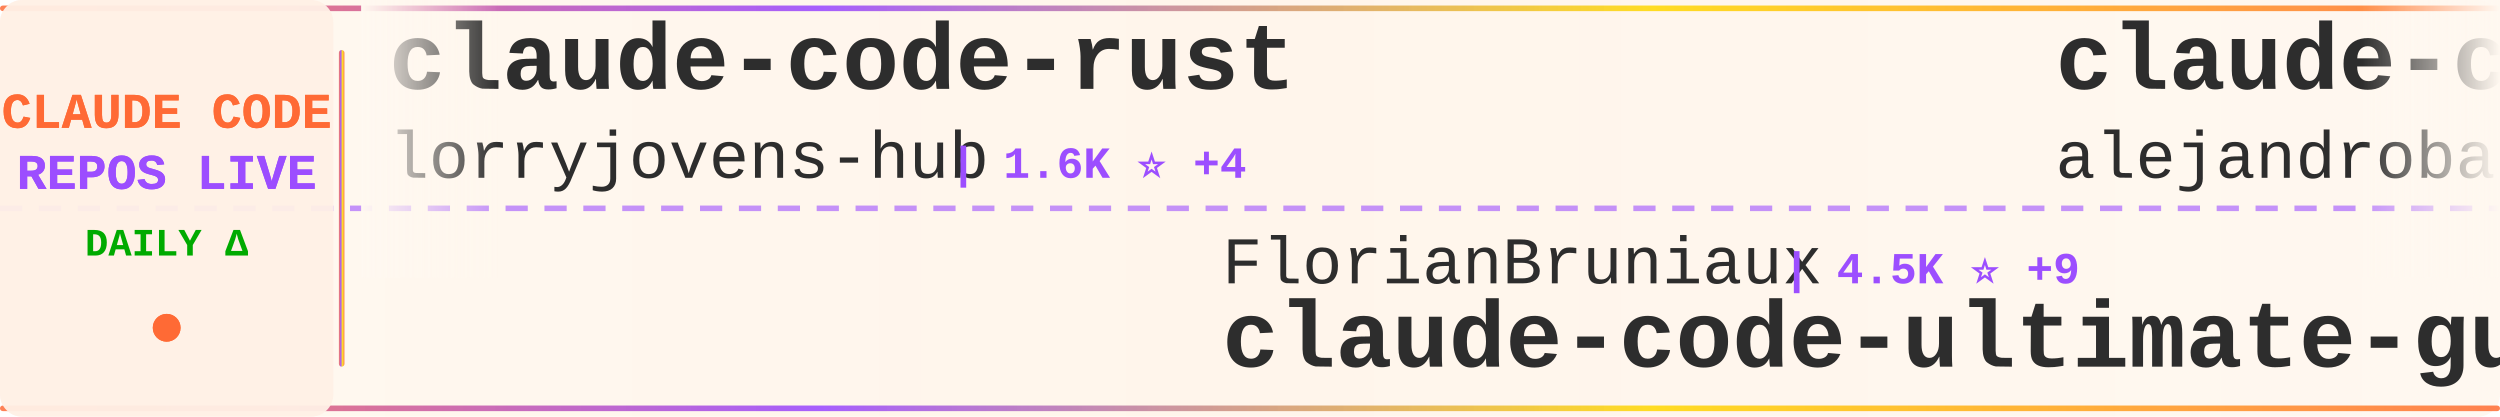
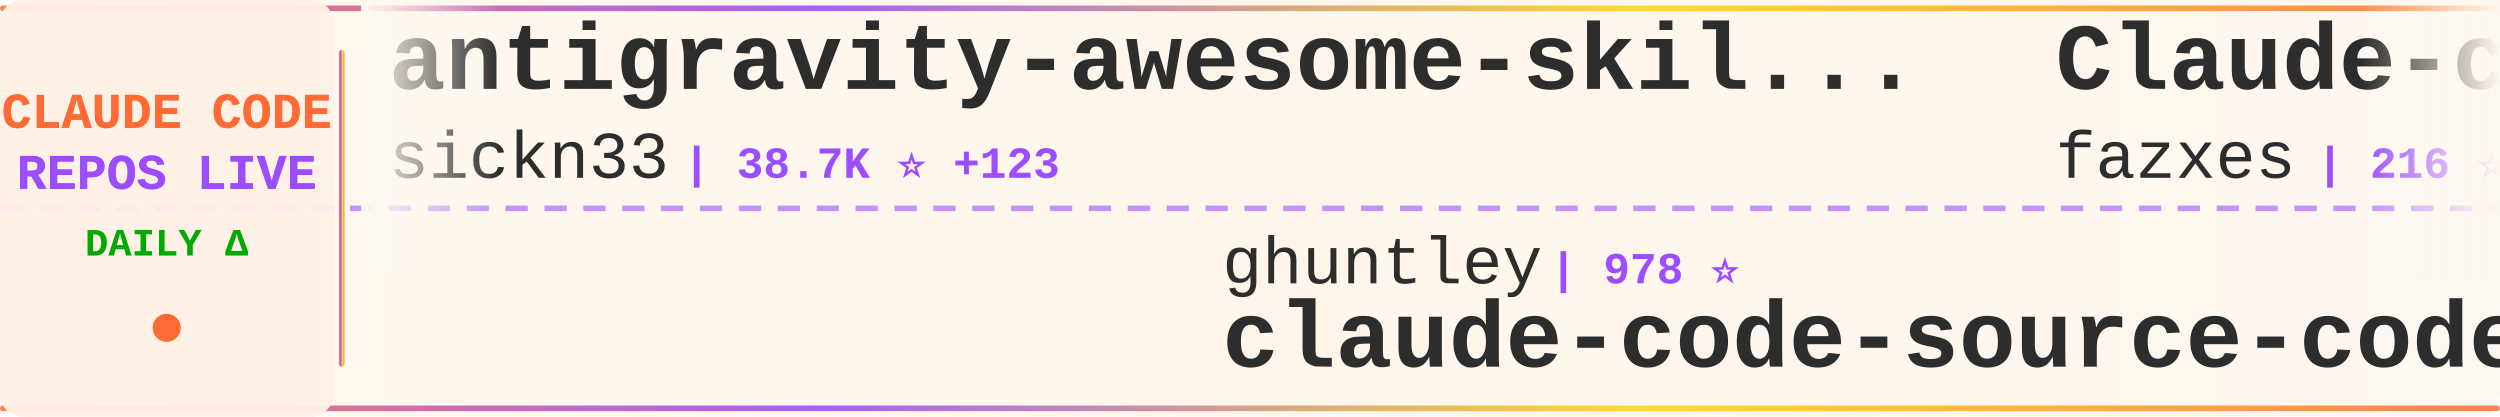
<svg xmlns="http://www.w3.org/2000/svg" width="900" height="150">
  <defs>
    <linearGradient id="tickerBg" x1="0%" y1="0%" x2="100%" y2="0%">
      <stop offset="0%" style="stop-color:#fff8f0;stop-opacity:0.98" />
      <stop offset="50%" style="stop-color:#fff5eb;stop-opacity:1" />
      <stop offset="100%" style="stop-color:#fff8f0;stop-opacity:0.98" />
    </linearGradient>
    <linearGradient id="borderGrad" x1="0%" y1="0%" x2="100%" y2="0%">
      <stop offset="0%" style="stop-color:#FF6B35;stop-opacity:0.85">
        <animate attributeName="stop-opacity" values="0.85;1;0.85" dur="2s" repeatCount="indefinite" />
      </stop>
      <stop offset="33%" style="stop-color:#9C4EFF;stop-opacity:0.9">
        <animate attributeName="stop-opacity" values="0.9;1;0.9" dur="2.2s" repeatCount="indefinite" />
      </stop>
      <stop offset="66%" style="stop-color:#FFD700;stop-opacity:0.85">
        <animate attributeName="stop-opacity" values="0.85;1;0.85" dur="1.8s" repeatCount="indefinite" />
      </stop>
      <stop offset="100%" style="stop-color:#FF6B35;stop-opacity:0.85">
        <animate attributeName="stop-opacity" values="0.85;1;0.85" dur="2s" repeatCount="indefinite" />
      </stop>
    </linearGradient>
    <filter id="textGlow">
      <feGaussianBlur stdDeviation="0.15" result="coloredBlur" />
      <feMerge>
        <feMergeNode in="coloredBlur" />
        <feMergeNode in="SourceGraphic" />
      </feMerge>
    </filter>
    <filter id="metricGlow">
      <feGaussianBlur stdDeviation="0.2" result="coloredBlur" />
      <feMerge>
        <feMergeNode in="coloredBlur" />
        <feMergeNode in="SourceGraphic" />
      </feMerge>
    </filter>
    <linearGradient id="leftFade" x1="0%" y1="0%" x2="100%" y2="0%">
      <stop offset="0%" style="stop-color:#fff8f0;stop-opacity:1" />
      <stop offset="100%" style="stop-color:#fff8f0;stop-opacity:0" />
    </linearGradient>
    <linearGradient id="rightFade" x1="0%" y1="0%" x2="100%" y2="0%">
      <stop offset="0%" style="stop-color:#fff8f0;stop-opacity:0" />
      <stop offset="100%" style="stop-color:#fff8f0;stop-opacity:1" />
    </linearGradient>
  </defs>
  <rect width="900" height="150" fill="url(#tickerBg)" rx="8" />
  <rect x="0" y="2" width="900" height="2" fill="url(#borderGrad)" rx="1" />
  <rect x="0" y="146" width="900" height="2" fill="url(#borderGrad)" rx="1" />
  <line x1="0" y1="75" x2="900" y2="75" stroke="#9C4EFF" stroke-width="2" stroke-dasharray="8 6" opacity="0.6" />
  <rect x="0" y="0" width="120" height="150" fill="#fff0e6" opacity="0.95" rx="8" />
  <text x="60" y="46" font-family="'Courier New', monospace" font-size="18" font-weight="bold" fill="#FF6B35" text-anchor="middle" filter="url(#textGlow)">
    CLAUDE CODE
  </text>
  <text x="60" y="68" font-family="'Courier New', monospace" font-size="18" font-weight="bold" fill="#9C4EFF" text-anchor="middle" filter="url(#textGlow)">
    REPOS LIVE
  </text>
  <text x="60" y="92" font-family="'Courier New', monospace" font-size="14" font-weight="bold" fill="#00aa00" text-anchor="middle">
    DAILY Δ
  </text>
  <circle cx="60" cy="118" r="5" fill="#FF6B35" filter="url(#metricGlow)">
    <animate attributeName="r" values="4;6;4" dur="1.5s" repeatCount="indefinite" />
    <animate attributeName="opacity" values="0.6;1;0.6" dur="1.5s" repeatCount="indefinite" />
  </circle>
  <rect x="122" y="18" width="2" height="114" fill="url(#borderGrad)" rx="1" />
  <clipPath id="tickerClip">
    <rect x="130" y="0" width="770" height="150" />
  </clipPath>
  <g clip-path="url(#tickerClip)">
    <g id="tickerItems">
      <animateTransform attributeName="transform" attributeType="XML" type="translate" from="0 0" to="-3000 0" dur="54s" repeatCount="indefinite" />
      <g transform="translate(0, 0)">
-         <text x="140" y="32" font-family="'Courier New', monospace" font-size="34" font-weight="bold" fill="#2d2d2d">claude-code-rust</text>
-         <text x="140" y="64" font-family="'Courier New', monospace" font-size="24" font-weight="normal" fill="#2d2d2d" opacity="1.0">lorryjovens-hub</text>
-         <text x="342" y="64" font-family="'Courier New', monospace" font-size="16" font-weight="bold" fill="#9C4EFF"> | 1.6K ⭐ +4</text>
+         <text x="140" y="32" font-family="'Courier New', monospace" font-size="34" font-weight="bold" fill="#2d2d2d">antigravity-awesome-skil...</text>
+         <text x="140" y="64" font-family="'Courier New', monospace" font-size="24" font-weight="normal" fill="#2d2d2d" opacity="1.0">sickn33</text>
+         <text x="246" y="64" font-family="'Courier New', monospace" font-size="16" font-weight="bold" fill="#9C4EFF"> | 38.7K ⭐ +123</text>
      </g>
      <g transform="translate(300, 0)">
-         <text x="140" y="102" font-family="'Courier New', monospace" font-size="24" font-weight="normal" fill="#2d2d2d" opacity="1.0">FlorianBruniaux</text>
-         <text x="342" y="102" font-family="'Courier New', monospace" font-size="16" font-weight="bold" fill="#9C4EFF"> | 4.5K ⭐ +9</text>
-         <text x="140" y="132" font-family="'Courier New', monospace" font-size="34" font-weight="bold" fill="#2d2d2d">claude-code-ultimate-gui...</text>
+         <text x="140" y="102" font-family="'Courier New', monospace" font-size="24" font-weight="normal" fill="#2d2d2d" opacity="1.0">ghuntley</text>
+         <text x="258" y="102" font-family="'Courier New', monospace" font-size="16" font-weight="bold" fill="#9C4EFF"> | 978 ⭐</text>
+         <text x="140" y="132" font-family="'Courier New', monospace" font-size="34" font-weight="bold" fill="#2d2d2d">claude-code-source-code-...</text>
      </g>
      <g transform="translate(600, 0)">
-         <text x="140" y="32" font-family="'Courier New', monospace" font-size="34" font-weight="bold" fill="#2d2d2d">claude-code-from-source</text>
-         <text x="140" y="64" font-family="'Courier New', monospace" font-size="24" font-weight="normal" fill="#2d2d2d" opacity="1.0">alejandrobalderas</text>
-         <text x="366" y="64" font-family="'Courier New', monospace" font-size="16" font-weight="bold" fill="#9C4EFF"> | 2.1K ⭐ +22</text>
+         <text x="140" y="32" font-family="'Courier New', monospace" font-size="34" font-weight="bold" fill="#2d2d2d">Claude-code</text>
+         <text x="140" y="64" font-family="'Courier New', monospace" font-size="24" font-weight="normal" fill="#2d2d2d" opacity="1.0">fazxes</text>
+         <text x="234" y="64" font-family="'Courier New', monospace" font-size="16" font-weight="bold" fill="#9C4EFF"> | 216 ⭐</text>
      </g>
      <g transform="translate(900, 0)">
-         <text x="140" y="102" font-family="'Courier New', monospace" font-size="24" font-weight="normal" fill="#2d2d2d" opacity="1.0">Yuyz0112</text>
-         <text x="258" y="102" font-family="'Courier New', monospace" font-size="16" font-weight="bold" fill="#9C4EFF"> | 2.4K ⭐</text>
-         <text x="140" y="132" font-family="'Courier New', monospace" font-size="34" font-weight="bold" fill="#2d2d2d">claude-code-reverse</text>
-       </g>
-       <g transform="translate(1200, 0)">
-         <text x="140" y="32" font-family="'Courier New', monospace" font-size="34" font-weight="bold" fill="#2d2d2d">ClaudeCodeAgents</text>
-         <text x="140" y="64" font-family="'Courier New', monospace" font-size="24" font-weight="normal" fill="#2d2d2d" opacity="1.0">darcyegb</text>
-         <text x="258" y="64" font-family="'Courier New', monospace" font-size="16" font-weight="bold" fill="#9C4EFF"> | 701 ⭐</text>
-       </g>
-       <g transform="translate(1500, 0)">
-         <text x="140" y="102" font-family="'Courier New', monospace" font-size="24" font-weight="normal" fill="#2d2d2d" opacity="1.0">ykdojo</text>
-         <text x="234" y="102" font-family="'Courier New', monospace" font-size="16" font-weight="bold" fill="#9C4EFF"> | 8.5K ⭐ +17</text>
-         <text x="140" y="132" font-family="'Courier New', monospace" font-size="34" font-weight="bold" fill="#2d2d2d">claude-code-tips</text>
-       </g>
-       <g transform="translate(1800, 0)">
-         <text x="140" y="32" font-family="'Courier New', monospace" font-size="34" font-weight="bold" fill="#2d2d2d">claude-code-engineering</text>
-         <text x="140" y="64" font-family="'Courier New', monospace" font-size="24" font-weight="normal" fill="#2d2d2d" opacity="1.0">huangjia2019</text>
-         <text x="306" y="64" font-family="'Courier New', monospace" font-size="16" font-weight="bold" fill="#9C4EFF"> | 702 ⭐ +7</text>
-       </g>
-       <g transform="translate(2100, 0)">
        <text x="140" y="102" font-family="'Courier New', monospace" font-size="24" font-weight="normal" fill="#2d2d2d" opacity="1.0">hangsman</text>
        <text x="258" y="102" font-family="'Courier New', monospace" font-size="16" font-weight="bold" fill="#9C4EFF"> | 780 ⭐</text>
        <text x="140" y="132" font-family="'Courier New', monospace" font-size="34" font-weight="bold" fill="#2d2d2d">claude-code-source</text>
      </g>
+       <g transform="translate(1200, 0)">
+         <text x="140" y="32" font-family="'Courier New', monospace" font-size="34" font-weight="bold" fill="#2d2d2d">claude-code-system-promp...</text>
+         <text x="140" y="64" font-family="'Courier New', monospace" font-size="24" font-weight="normal" fill="#2d2d2d" opacity="1.0">Piebald-AI</text>
+         <text x="282" y="64" font-family="'Courier New', monospace" font-size="16" font-weight="bold" fill="#9C4EFF"> | 10.5K ⭐ +21</text>
+       </g>
+       <g transform="translate(1500, 0)">
+         <text x="140" y="102" font-family="'Courier New', monospace" font-size="24" font-weight="normal" fill="#2d2d2d" opacity="1.0">andrew-kramer-inno</text>
+         <text x="378" y="102" font-family="'Courier New', monospace" font-size="16" font-weight="bold" fill="#9C4EFF"> | 590 ⭐ +1</text>
+         <text x="140" y="132" font-family="'Courier New', monospace" font-size="34" font-weight="bold" fill="#2d2d2d">claude-code-source-build</text>
+       </g>
+       <g transform="translate(1800, 0)">
+         <text x="140" y="32" font-family="'Courier New', monospace" font-size="34" font-weight="bold" fill="#2d2d2d">claude-code-router</text>
+         <text x="140" y="64" font-family="'Courier New', monospace" font-size="24" font-weight="normal" fill="#2d2d2d" opacity="1.0">musistudio</text>
+         <text x="282" y="64" font-family="'Courier New', monospace" font-size="16" font-weight="bold" fill="#9C4EFF"> | 34.4K ⭐ +64</text>
+       </g>
+       <g transform="translate(2100, 0)">
+         <text x="140" y="102" font-family="'Courier New', monospace" font-size="24" font-weight="normal" fill="#2d2d2d" opacity="1.0">carlvellotti</text>
+         <text x="306" y="102" font-family="'Courier New', monospace" font-size="16" font-weight="bold" fill="#9C4EFF"> | 2.0K ⭐ +5</text>
+         <text x="140" y="132" font-family="'Courier New', monospace" font-size="34" font-weight="bold" fill="#2d2d2d">claude-code-pm-course</text>
+       </g>
      <g transform="translate(2400, 0)">
-         <text x="140" y="32" font-family="'Courier New', monospace" font-size="34" font-weight="bold" fill="#2d2d2d">claude-code-telegram</text>
-         <text x="140" y="64" font-family="'Courier New', monospace" font-size="24" font-weight="normal" fill="#2d2d2d" opacity="1.0">RichardAtCT</text>
-         <text x="294" y="64" font-family="'Courier New', monospace" font-size="16" font-weight="bold" fill="#9C4EFF"> | 2.6K ⭐ +4</text>
+         <text x="140" y="32" font-family="'Courier New', monospace" font-size="34" font-weight="bold" fill="#2d2d2d">claude-code-book</text>
+         <text x="140" y="64" font-family="'Courier New', monospace" font-size="24" font-weight="normal" fill="#2d2d2d" opacity="1.0">lintsinghua</text>
+         <text x="294" y="64" font-family="'Courier New', monospace" font-size="16" font-weight="bold" fill="#9C4EFF"> | 3.4K ⭐ +14</text>
      </g>
      <g transform="translate(2700, 0)">
-         <text x="140" y="102" font-family="'Courier New', monospace" font-size="24" font-weight="normal" fill="#2d2d2d" opacity="1.0">alirezarezvani</text>
-         <text x="330" y="102" font-family="'Courier New', monospace" font-size="16" font-weight="bold" fill="#9C4EFF"> | 16.2K ⭐ +94</text>
-         <text x="140" y="132" font-family="'Courier New', monospace" font-size="34" font-weight="bold" fill="#2d2d2d">claude-skills</text>
+         <text x="140" y="102" font-family="'Courier New', monospace" font-size="24" font-weight="normal" fill="#2d2d2d" opacity="1.0">nicedreamzapp</text>
+         <text x="318" y="102" font-family="'Courier New', monospace" font-size="16" font-weight="bold" fill="#9C4EFF"> | 2.7K ⭐ +7</text>
+         <text x="140" y="132" font-family="'Courier New', monospace" font-size="34" font-weight="bold" fill="#2d2d2d">claude-code-local</text>
      </g>
      <g transform="translate(3000, 0)">
-         <text x="140" y="32" font-family="'Courier New', monospace" font-size="34" font-weight="bold" fill="#2d2d2d">claude-code-rust</text>
-         <text x="140" y="64" font-family="'Courier New', monospace" font-size="24" font-weight="normal" fill="#2d2d2d" opacity="1.0">lorryjovens-hub</text>
-         <text x="342" y="64" font-family="'Courier New', monospace" font-size="16" font-weight="bold" fill="#9C4EFF"> | 1.6K ⭐ +4</text>
+         <text x="140" y="32" font-family="'Courier New', monospace" font-size="34" font-weight="bold" fill="#2d2d2d">antigravity-awesome-skil...</text>
+         <text x="140" y="64" font-family="'Courier New', monospace" font-size="24" font-weight="normal" fill="#2d2d2d" opacity="1.0">sickn33</text>
+         <text x="246" y="64" font-family="'Courier New', monospace" font-size="16" font-weight="bold" fill="#9C4EFF"> | 38.7K ⭐ +123</text>
      </g>
      <g transform="translate(3300, 0)">
-         <text x="140" y="102" font-family="'Courier New', monospace" font-size="24" font-weight="normal" fill="#2d2d2d" opacity="1.0">FlorianBruniaux</text>
-         <text x="342" y="102" font-family="'Courier New', monospace" font-size="16" font-weight="bold" fill="#9C4EFF"> | 4.5K ⭐ +9</text>
-         <text x="140" y="132" font-family="'Courier New', monospace" font-size="34" font-weight="bold" fill="#2d2d2d">claude-code-ultimate-gui...</text>
+         <text x="140" y="102" font-family="'Courier New', monospace" font-size="24" font-weight="normal" fill="#2d2d2d" opacity="1.0">ghuntley</text>
+         <text x="258" y="102" font-family="'Courier New', monospace" font-size="16" font-weight="bold" fill="#9C4EFF"> | 978 ⭐</text>
+         <text x="140" y="132" font-family="'Courier New', monospace" font-size="34" font-weight="bold" fill="#2d2d2d">claude-code-source-code-...</text>
      </g>
      <g transform="translate(3600, 0)">
-         <text x="140" y="32" font-family="'Courier New', monospace" font-size="34" font-weight="bold" fill="#2d2d2d">claude-code-from-source</text>
-         <text x="140" y="64" font-family="'Courier New', monospace" font-size="24" font-weight="normal" fill="#2d2d2d" opacity="1.0">alejandrobalderas</text>
-         <text x="366" y="64" font-family="'Courier New', monospace" font-size="16" font-weight="bold" fill="#9C4EFF"> | 2.1K ⭐ +22</text>
+         <text x="140" y="32" font-family="'Courier New', monospace" font-size="34" font-weight="bold" fill="#2d2d2d">Claude-code</text>
+         <text x="140" y="64" font-family="'Courier New', monospace" font-size="24" font-weight="normal" fill="#2d2d2d" opacity="1.0">fazxes</text>
+         <text x="234" y="64" font-family="'Courier New', monospace" font-size="16" font-weight="bold" fill="#9C4EFF"> | 216 ⭐</text>
      </g>
      <g transform="translate(3900, 0)">
-         <text x="140" y="102" font-family="'Courier New', monospace" font-size="24" font-weight="normal" fill="#2d2d2d" opacity="1.0">Yuyz0112</text>
-         <text x="258" y="102" font-family="'Courier New', monospace" font-size="16" font-weight="bold" fill="#9C4EFF"> | 2.4K ⭐</text>
-         <text x="140" y="132" font-family="'Courier New', monospace" font-size="34" font-weight="bold" fill="#2d2d2d">claude-code-reverse</text>
+         <text x="140" y="102" font-family="'Courier New', monospace" font-size="24" font-weight="normal" fill="#2d2d2d" opacity="1.0">hangsman</text>
+         <text x="258" y="102" font-family="'Courier New', monospace" font-size="16" font-weight="bold" fill="#9C4EFF"> | 780 ⭐</text>
+         <text x="140" y="132" font-family="'Courier New', monospace" font-size="34" font-weight="bold" fill="#2d2d2d">claude-code-source</text>
      </g>
    </g>
  </g>
  <rect x="130" y="0" width="50" height="100" fill="url(#leftFade)" />
  <rect x="850" y="0" width="50" height="100" fill="url(#rightFade)" />
</svg>
